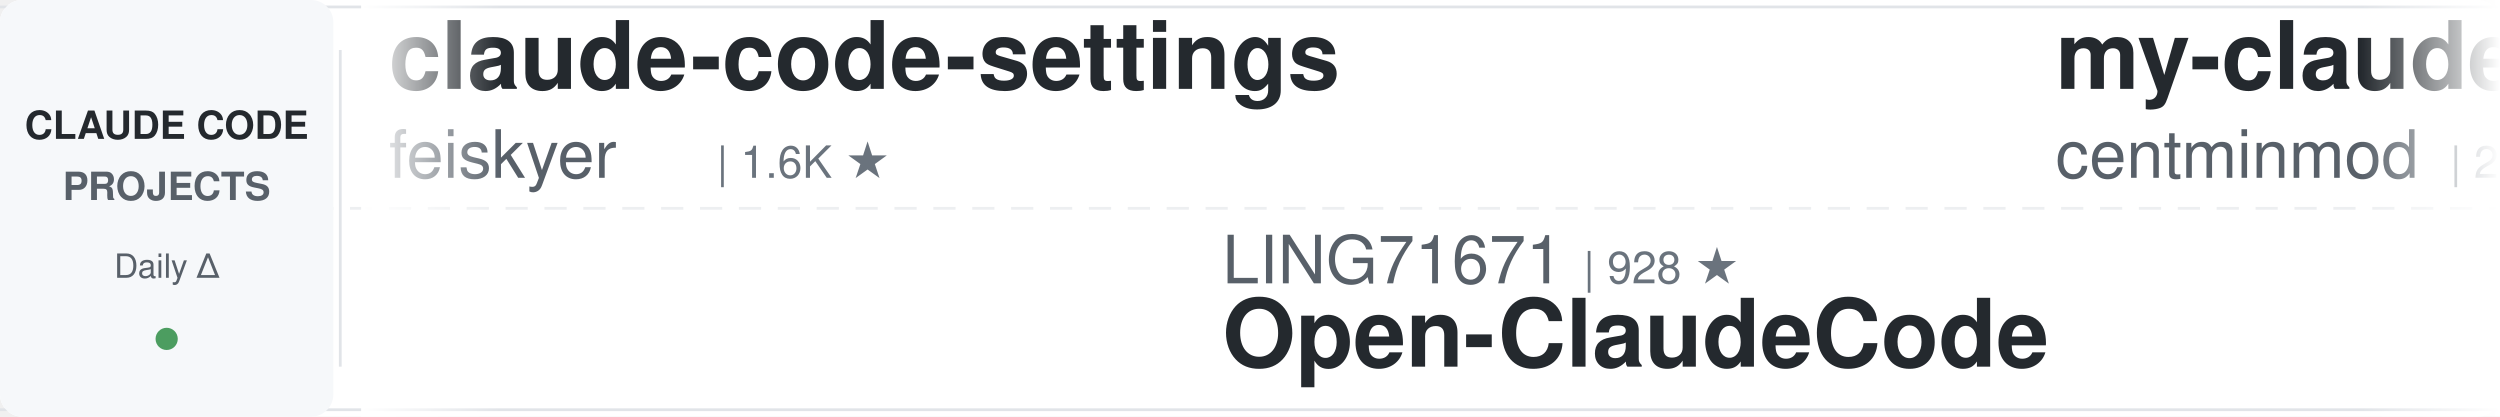
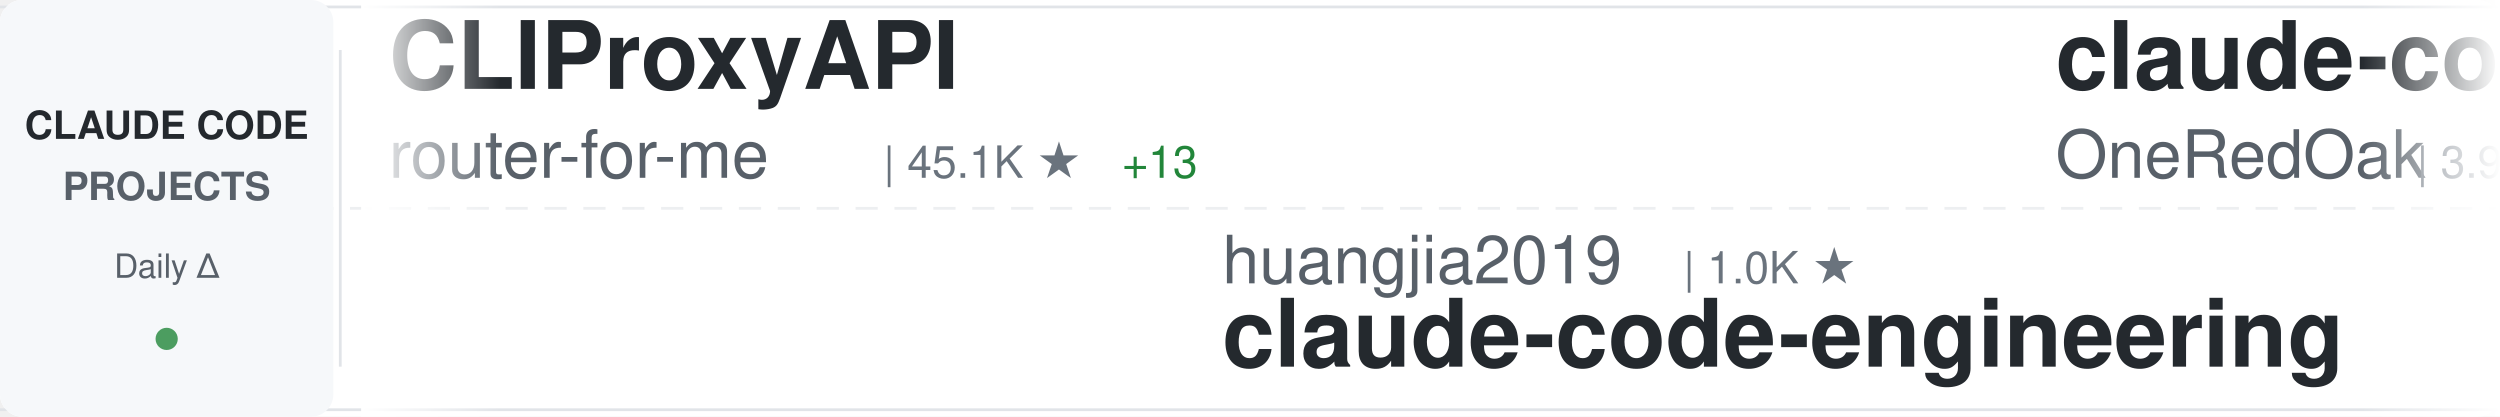
<svg xmlns="http://www.w3.org/2000/svg" width="900" height="150">
  <defs>
    <linearGradient id="awesomeLeftFade" x1="0%" y1="0%" x2="100%" y2="0%">
      <stop offset="0%" style="stop-color:#ffffff;stop-opacity:1" />
      <stop offset="100%" style="stop-color:#ffffff;stop-opacity:0" />
    </linearGradient>
    <linearGradient id="awesomeRightFade" x1="0%" y1="0%" x2="100%" y2="0%">
      <stop offset="0%" style="stop-color:#ffffff;stop-opacity:0" />
      <stop offset="100%" style="stop-color:#ffffff;stop-opacity:1" />
    </linearGradient>
  </defs>
  <rect width="900" height="150" fill="#ffffff" rx="8" />
  <rect x="0" y="2" width="900" height="1" fill="#e1e4e8" />
  <rect x="0" y="147" width="900" height="1" fill="#e1e4e8" />
  <line x1="0" y1="75" x2="900" y2="75" stroke="#e1e4e8" stroke-width="1" stroke-dasharray="8 6" opacity="0.6" />
  <rect x="0" y="0" width="120" height="150" fill="#f6f8fa" rx="8" />
  <text x="60" y="50" font-family="-apple-system, BlinkMacSystemFont, 'Segoe UI', Helvetica, Arial, sans-serif" font-size="14" font-weight="600" fill="#24292e" text-anchor="middle">CLAUDE CODE</text>
  <text x="60" y="72" font-family="-apple-system, BlinkMacSystemFont, 'Segoe UI', Helvetica, Arial, sans-serif" font-size="14" font-weight="600" fill="#586069" text-anchor="middle">PROJECTS</text>
  <text x="60" y="100" font-family="-apple-system, BlinkMacSystemFont, 'Segoe UI', Helvetica, Arial, sans-serif" font-size="12" font-weight="500" fill="#586069" text-anchor="middle">Daily Δ</text>
  <circle cx="60" cy="122" r="4" fill="#22863a" opacity="0.8" />
  <rect x="122" y="18" width="1" height="114" fill="#e1e4e8" />
  <clipPath id="awesomeTickerClip">
    <rect x="130" y="0" width="770" height="150" />
  </clipPath>
  <g clip-path="url(#awesomeTickerClip)">
    <g id="awesomeTickerItems">
      <animateTransform attributeName="transform" attributeType="XML" type="translate" from="0 0" to="-3000 0" dur="54s" repeatCount="indefinite" />
      <g transform="translate(0, 0)">
-         <text x="140" y="32" font-family="-apple-system, BlinkMacSystemFont, 'Segoe UI', Helvetica, Arial, sans-serif" font-size="34" font-weight="600" fill="#24292e">claude-code-settings</text>
-         <text x="140" y="64" font-family="-apple-system, BlinkMacSystemFont, 'Segoe UI', Helvetica, Arial, sans-serif" font-size="24" font-weight="400" fill="#586069">feiskyer</text>
-         <text x="258" y="64" font-family="-apple-system, BlinkMacSystemFont, 'Segoe UI', Helvetica, Arial, sans-serif" font-size="16" font-weight="500" fill="#6a737d">| 1.6K ★</text>
+         <text x="140" y="32" font-family="-apple-system, BlinkMacSystemFont, 'Segoe UI', Helvetica, Arial, sans-serif" font-size="34" font-weight="600" fill="#24292e">CLIProxyAPI</text>
+         <text x="140" y="64" font-family="-apple-system, BlinkMacSystemFont, 'Segoe UI', Helvetica, Arial, sans-serif" font-size="24" font-weight="400" fill="#586069">router-for-me</text>
+         <text x="318" y="64" font-family="-apple-system, BlinkMacSystemFont, 'Segoe UI', Helvetica, Arial, sans-serif" font-size="16" font-weight="500" fill="#6a737d">| 45.1K ★</text>
+         <text x="404" y="64" font-family="-apple-system, BlinkMacSystemFont, 'Segoe UI', Helvetica, Arial, sans-serif" font-size="16" font-weight="500" fill="#22863a"> +13</text>
      </g>
      <g transform="translate(300, 0)">
-         <text x="140" y="102" font-family="-apple-system, BlinkMacSystemFont, 'Segoe UI', Helvetica, Arial, sans-serif" font-size="24" font-weight="400" fill="#586069">LING71671</text>
-         <text x="270" y="102" font-family="-apple-system, BlinkMacSystemFont, 'Segoe UI', Helvetica, Arial, sans-serif" font-size="16" font-weight="500" fill="#6a737d">| 928 ★</text>
-         <text x="140" y="132" font-family="-apple-system, BlinkMacSystemFont, 'Segoe UI', Helvetica, Arial, sans-serif" font-size="34" font-weight="600" fill="#24292e">Open-ClaudeCode</text>
+         <text x="140" y="102" font-family="-apple-system, BlinkMacSystemFont, 'Segoe UI', Helvetica, Arial, sans-serif" font-size="24" font-weight="400" fill="#586069">huangjia2019</text>
+         <text x="306" y="102" font-family="-apple-system, BlinkMacSystemFont, 'Segoe UI', Helvetica, Arial, sans-serif" font-size="16" font-weight="500" fill="#6a737d">| 1.0K ★</text>
+         <text x="140" y="132" font-family="-apple-system, BlinkMacSystemFont, 'Segoe UI', Helvetica, Arial, sans-serif" font-size="34" font-weight="600" fill="#24292e">claude-code-engineering</text>
      </g>
      <g transform="translate(600, 0)">
-         <text x="140" y="32" font-family="-apple-system, BlinkMacSystemFont, 'Segoe UI', Helvetica, Arial, sans-serif" font-size="34" font-weight="600" fill="#24292e">my-claude-code-setup</text>
-         <text x="140" y="64" font-family="-apple-system, BlinkMacSystemFont, 'Segoe UI', Helvetica, Arial, sans-serif" font-size="24" font-weight="400" fill="#586069">centminmod</text>
-         <text x="282" y="64" font-family="-apple-system, BlinkMacSystemFont, 'Segoe UI', Helvetica, Arial, sans-serif" font-size="16" font-weight="500" fill="#6a737d">| 2.5K ★</text>
-         <text x="359" y="64" font-family="-apple-system, BlinkMacSystemFont, 'Segoe UI', Helvetica, Arial, sans-serif" font-size="16" font-weight="500" fill="#22863a"> +1</text>
+         <text x="140" y="32" font-family="-apple-system, BlinkMacSystemFont, 'Segoe UI', Helvetica, Arial, sans-serif" font-size="34" font-weight="600" fill="#24292e">claude-code-workflows</text>
+         <text x="140" y="64" font-family="-apple-system, BlinkMacSystemFont, 'Segoe UI', Helvetica, Arial, sans-serif" font-size="24" font-weight="400" fill="#586069">OneRedOak</text>
+         <text x="270" y="64" font-family="-apple-system, BlinkMacSystemFont, 'Segoe UI', Helvetica, Arial, sans-serif" font-size="16" font-weight="500" fill="#6a737d">| 3.9K ★</text>
      </g>
      <g transform="translate(900, 0)">
-         <text x="140" y="102" font-family="-apple-system, BlinkMacSystemFont, 'Segoe UI', Helvetica, Arial, sans-serif" font-size="24" font-weight="400" fill="#586069">diet103</text>
-         <text x="246" y="102" font-family="-apple-system, BlinkMacSystemFont, 'Segoe UI', Helvetica, Arial, sans-serif" font-size="16" font-weight="500" fill="#6a737d">| 10.0K ★</text>
-         <text x="140" y="132" font-family="-apple-system, BlinkMacSystemFont, 'Segoe UI', Helvetica, Arial, sans-serif" font-size="34" font-weight="600" fill="#24292e">claude-code-infrastructu...</text>
+         <text x="140" y="102" font-family="-apple-system, BlinkMacSystemFont, 'Segoe UI', Helvetica, Arial, sans-serif" font-size="24" font-weight="400" fill="#586069">oboard</text>
+         <text x="234" y="102" font-family="-apple-system, BlinkMacSystemFont, 'Segoe UI', Helvetica, Arial, sans-serif" font-size="16" font-weight="500" fill="#6a737d">| 3.3K ★</text>
+         <text x="140" y="132" font-family="-apple-system, BlinkMacSystemFont, 'Segoe UI', Helvetica, Arial, sans-serif" font-size="34" font-weight="600" fill="#24292e">claude-code-rev</text>
      </g>
      <g transform="translate(1200, 0)">
-         <text x="140" y="32" font-family="-apple-system, BlinkMacSystemFont, 'Segoe UI', Helvetica, Arial, sans-serif" font-size="34" font-weight="600" fill="#24292e">claude-code-spec-workflo...</text>
-         <text x="140" y="64" font-family="-apple-system, BlinkMacSystemFont, 'Segoe UI', Helvetica, Arial, sans-serif" font-size="24" font-weight="400" fill="#586069">Pimzino</text>
-         <text x="246" y="64" font-family="-apple-system, BlinkMacSystemFont, 'Segoe UI', Helvetica, Arial, sans-serif" font-size="16" font-weight="500" fill="#6a737d">| 3.8K ★</text>
+         <text x="140" y="32" font-family="-apple-system, BlinkMacSystemFont, 'Segoe UI', Helvetica, Arial, sans-serif" font-size="34" font-weight="600" fill="#24292e">Open-ClaudeCode</text>
+         <text x="140" y="64" font-family="-apple-system, BlinkMacSystemFont, 'Segoe UI', Helvetica, Arial, sans-serif" font-size="24" font-weight="400" fill="#586069">LING71671</text>
+         <text x="270" y="64" font-family="-apple-system, BlinkMacSystemFont, 'Segoe UI', Helvetica, Arial, sans-serif" font-size="16" font-weight="500" fill="#6a737d">| 928 ★</text>
      </g>
      <g transform="translate(1500, 0)">
-         <text x="140" y="102" font-family="-apple-system, BlinkMacSystemFont, 'Segoe UI', Helvetica, Arial, sans-serif" font-size="24" font-weight="400" fill="#586069">VILA-Lab</text>
-         <text x="258" y="102" font-family="-apple-system, BlinkMacSystemFont, 'Segoe UI', Helvetica, Arial, sans-serif" font-size="16" font-weight="500" fill="#6a737d">| 2.0K ★</text>
-         <text x="140" y="132" font-family="-apple-system, BlinkMacSystemFont, 'Segoe UI', Helvetica, Arial, sans-serif" font-size="34" font-weight="600" fill="#24292e">Dive-into-Claude-Code</text>
+         <text x="140" y="102" font-family="-apple-system, BlinkMacSystemFont, 'Segoe UI', Helvetica, Arial, sans-serif" font-size="24" font-weight="400" fill="#586069">Chachamaru127</text>
+         <text x="318" y="102" font-family="-apple-system, BlinkMacSystemFont, 'Segoe UI', Helvetica, Arial, sans-serif" font-size="16" font-weight="500" fill="#6a737d">| 3.0K ★</text>
+         <text x="140" y="132" font-family="-apple-system, BlinkMacSystemFont, 'Segoe UI', Helvetica, Arial, sans-serif" font-size="34" font-weight="600" fill="#24292e">claude-code-harness</text>
      </g>
      <g transform="translate(1800, 0)">
-         <text x="140" y="32" font-family="-apple-system, BlinkMacSystemFont, 'Segoe UI', Helvetica, Arial, sans-serif" font-size="34" font-weight="600" fill="#24292e">Auto-claude-code-researc...</text>
-         <text x="140" y="64" font-family="-apple-system, BlinkMacSystemFont, 'Segoe UI', Helvetica, Arial, sans-serif" font-size="24" font-weight="400" fill="#586069">wanshuiyin</text>
-         <text x="282" y="64" font-family="-apple-system, BlinkMacSystemFont, 'Segoe UI', Helvetica, Arial, sans-serif" font-size="16" font-weight="500" fill="#6a737d">| 13.9K ★</text>
-         <text x="368" y="64" font-family="-apple-system, BlinkMacSystemFont, 'Segoe UI', Helvetica, Arial, sans-serif" font-size="16" font-weight="500" fill="#22863a"> +2</text>
+         <text x="140" y="32" font-family="-apple-system, BlinkMacSystemFont, 'Segoe UI', Helvetica, Arial, sans-serif" font-size="34" font-weight="600" fill="#24292e">claude-code-hub</text>
+         <text x="140" y="64" font-family="-apple-system, BlinkMacSystemFont, 'Segoe UI', Helvetica, Arial, sans-serif" font-size="24" font-weight="400" fill="#586069">ding113</text>
+         <text x="246" y="64" font-family="-apple-system, BlinkMacSystemFont, 'Segoe UI', Helvetica, Arial, sans-serif" font-size="16" font-weight="500" fill="#6a737d">| 3.3K ★</text>
      </g>
      <g transform="translate(2100, 0)">
-         <text x="140" y="102" font-family="-apple-system, BlinkMacSystemFont, 'Segoe UI', Helvetica, Arial, sans-serif" font-size="24" font-weight="400" fill="#586069">frankbria</text>
-         <text x="270" y="102" font-family="-apple-system, BlinkMacSystemFont, 'Segoe UI', Helvetica, Arial, sans-serif" font-size="16" font-weight="500" fill="#6a737d">| 9.6K ★</text>
-         <text x="140" y="132" font-family="-apple-system, BlinkMacSystemFont, 'Segoe UI', Helvetica, Arial, sans-serif" font-size="34" font-weight="600" fill="#24292e">ralph-claude-code</text>
+         <text x="140" y="102" font-family="-apple-system, BlinkMacSystemFont, 'Segoe UI', Helvetica, Arial, sans-serif" font-size="24" font-weight="400" fill="#586069">alejandrobalderas</text>
+         <text x="366" y="102" font-family="-apple-system, BlinkMacSystemFont, 'Segoe UI', Helvetica, Arial, sans-serif" font-size="16" font-weight="500" fill="#6a737d">| 2.7K ★</text>
+         <text x="140" y="132" font-family="-apple-system, BlinkMacSystemFont, 'Segoe UI', Helvetica, Arial, sans-serif" font-size="34" font-weight="600" fill="#24292e">claude-code-from-source</text>
      </g>
      <g transform="translate(2400, 0)">
-         <text x="140" y="32" font-family="-apple-system, BlinkMacSystemFont, 'Segoe UI', Helvetica, Arial, sans-serif" font-size="34" font-weight="600" fill="#24292e">claude-code-source-code</text>
-         <text x="140" y="64" font-family="-apple-system, BlinkMacSystemFont, 'Segoe UI', Helvetica, Arial, sans-serif" font-size="24" font-weight="400" fill="#586069">777genius</text>
-         <text x="270" y="64" font-family="-apple-system, BlinkMacSystemFont, 'Segoe UI', Helvetica, Arial, sans-serif" font-size="16" font-weight="500" fill="#6a737d">| 921 ★</text>
+         <text x="140" y="32" font-family="-apple-system, BlinkMacSystemFont, 'Segoe UI', Helvetica, Arial, sans-serif" font-size="34" font-weight="600" fill="#24292e">ClaudeCode</text>
+         <text x="140" y="64" font-family="-apple-system, BlinkMacSystemFont, 'Segoe UI', Helvetica, Arial, sans-serif" font-size="24" font-weight="400" fill="#586069">guanshan</text>
+         <text x="258" y="64" font-family="-apple-system, BlinkMacSystemFont, 'Segoe UI', Helvetica, Arial, sans-serif" font-size="16" font-weight="500" fill="#6a737d">| 61 ★</text>
      </g>
      <g transform="translate(2700, 0)">
-         <text x="140" y="102" font-family="-apple-system, BlinkMacSystemFont, 'Segoe UI', Helvetica, Arial, sans-serif" font-size="24" font-weight="400" fill="#586069">shareAI-lab</text>
-         <text x="294" y="102" font-family="-apple-system, BlinkMacSystemFont, 'Segoe UI', Helvetica, Arial, sans-serif" font-size="16" font-weight="500" fill="#6a737d">| 72.3K ★</text>
-         <text x="380" y="102" font-family="-apple-system, BlinkMacSystemFont, 'Segoe UI', Helvetica, Arial, sans-serif" font-size="16" font-weight="500" fill="#22863a"> +2</text>
-         <text x="140" y="132" font-family="-apple-system, BlinkMacSystemFont, 'Segoe UI', Helvetica, Arial, sans-serif" font-size="34" font-weight="600" fill="#24292e">learn-claude-code</text>
+         <text x="140" y="102" font-family="-apple-system, BlinkMacSystemFont, 'Segoe UI', Helvetica, Arial, sans-serif" font-size="24" font-weight="400" fill="#586069">pengchengneo</text>
+         <text x="306" y="102" font-family="-apple-system, BlinkMacSystemFont, 'Segoe UI', Helvetica, Arial, sans-serif" font-size="16" font-weight="500" fill="#6a737d">| 1.7K ★</text>
+         <text x="140" y="132" font-family="-apple-system, BlinkMacSystemFont, 'Segoe UI', Helvetica, Arial, sans-serif" font-size="34" font-weight="600" fill="#24292e">Claude-Code</text>
      </g>
      <g transform="translate(3000, 0)">
-         <text x="140" y="32" font-family="-apple-system, BlinkMacSystemFont, 'Segoe UI', Helvetica, Arial, sans-serif" font-size="34" font-weight="600" fill="#24292e">claude-code-settings</text>
-         <text x="140" y="64" font-family="-apple-system, BlinkMacSystemFont, 'Segoe UI', Helvetica, Arial, sans-serif" font-size="24" font-weight="400" fill="#586069">feiskyer</text>
-         <text x="258" y="64" font-family="-apple-system, BlinkMacSystemFont, 'Segoe UI', Helvetica, Arial, sans-serif" font-size="16" font-weight="500" fill="#6a737d">| 1.6K ★</text>
+         <text x="140" y="32" font-family="-apple-system, BlinkMacSystemFont, 'Segoe UI', Helvetica, Arial, sans-serif" font-size="34" font-weight="600" fill="#24292e">CLIProxyAPI</text>
+         <text x="140" y="64" font-family="-apple-system, BlinkMacSystemFont, 'Segoe UI', Helvetica, Arial, sans-serif" font-size="24" font-weight="400" fill="#586069">router-for-me</text>
+         <text x="318" y="64" font-family="-apple-system, BlinkMacSystemFont, 'Segoe UI', Helvetica, Arial, sans-serif" font-size="16" font-weight="500" fill="#6a737d">| 45.1K ★</text>
+         <text x="404" y="64" font-family="-apple-system, BlinkMacSystemFont, 'Segoe UI', Helvetica, Arial, sans-serif" font-size="16" font-weight="500" fill="#22863a"> +13</text>
      </g>
      <g transform="translate(3300, 0)">
-         <text x="140" y="102" font-family="-apple-system, BlinkMacSystemFont, 'Segoe UI', Helvetica, Arial, sans-serif" font-size="24" font-weight="400" fill="#586069">LING71671</text>
-         <text x="270" y="102" font-family="-apple-system, BlinkMacSystemFont, 'Segoe UI', Helvetica, Arial, sans-serif" font-size="16" font-weight="500" fill="#6a737d">| 928 ★</text>
-         <text x="140" y="132" font-family="-apple-system, BlinkMacSystemFont, 'Segoe UI', Helvetica, Arial, sans-serif" font-size="34" font-weight="600" fill="#24292e">Open-ClaudeCode</text>
+         <text x="140" y="102" font-family="-apple-system, BlinkMacSystemFont, 'Segoe UI', Helvetica, Arial, sans-serif" font-size="24" font-weight="400" fill="#586069">huangjia2019</text>
+         <text x="306" y="102" font-family="-apple-system, BlinkMacSystemFont, 'Segoe UI', Helvetica, Arial, sans-serif" font-size="16" font-weight="500" fill="#6a737d">| 1.0K ★</text>
+         <text x="140" y="132" font-family="-apple-system, BlinkMacSystemFont, 'Segoe UI', Helvetica, Arial, sans-serif" font-size="34" font-weight="600" fill="#24292e">claude-code-engineering</text>
      </g>
      <g transform="translate(3600, 0)">
-         <text x="140" y="32" font-family="-apple-system, BlinkMacSystemFont, 'Segoe UI', Helvetica, Arial, sans-serif" font-size="34" font-weight="600" fill="#24292e">my-claude-code-setup</text>
-         <text x="140" y="64" font-family="-apple-system, BlinkMacSystemFont, 'Segoe UI', Helvetica, Arial, sans-serif" font-size="24" font-weight="400" fill="#586069">centminmod</text>
-         <text x="282" y="64" font-family="-apple-system, BlinkMacSystemFont, 'Segoe UI', Helvetica, Arial, sans-serif" font-size="16" font-weight="500" fill="#6a737d">| 2.5K ★</text>
-         <text x="359" y="64" font-family="-apple-system, BlinkMacSystemFont, 'Segoe UI', Helvetica, Arial, sans-serif" font-size="16" font-weight="500" fill="#22863a"> +1</text>
+         <text x="140" y="32" font-family="-apple-system, BlinkMacSystemFont, 'Segoe UI', Helvetica, Arial, sans-serif" font-size="34" font-weight="600" fill="#24292e">claude-code-workflows</text>
+         <text x="140" y="64" font-family="-apple-system, BlinkMacSystemFont, 'Segoe UI', Helvetica, Arial, sans-serif" font-size="24" font-weight="400" fill="#586069">OneRedOak</text>
+         <text x="270" y="64" font-family="-apple-system, BlinkMacSystemFont, 'Segoe UI', Helvetica, Arial, sans-serif" font-size="16" font-weight="500" fill="#6a737d">| 3.9K ★</text>
      </g>
      <g transform="translate(3900, 0)">
-         <text x="140" y="102" font-family="-apple-system, BlinkMacSystemFont, 'Segoe UI', Helvetica, Arial, sans-serif" font-size="24" font-weight="400" fill="#586069">diet103</text>
-         <text x="246" y="102" font-family="-apple-system, BlinkMacSystemFont, 'Segoe UI', Helvetica, Arial, sans-serif" font-size="16" font-weight="500" fill="#6a737d">| 10.0K ★</text>
-         <text x="140" y="132" font-family="-apple-system, BlinkMacSystemFont, 'Segoe UI', Helvetica, Arial, sans-serif" font-size="34" font-weight="600" fill="#24292e">claude-code-infrastructu...</text>
+         <text x="140" y="102" font-family="-apple-system, BlinkMacSystemFont, 'Segoe UI', Helvetica, Arial, sans-serif" font-size="24" font-weight="400" fill="#586069">oboard</text>
+         <text x="234" y="102" font-family="-apple-system, BlinkMacSystemFont, 'Segoe UI', Helvetica, Arial, sans-serif" font-size="16" font-weight="500" fill="#6a737d">| 3.3K ★</text>
+         <text x="140" y="132" font-family="-apple-system, BlinkMacSystemFont, 'Segoe UI', Helvetica, Arial, sans-serif" font-size="34" font-weight="600" fill="#24292e">claude-code-rev</text>
      </g>
    </g>
  </g>
  <rect x="130" y="0" width="50" height="150" fill="url(#awesomeLeftFade)" />
  <rect x="850" y="0" width="50" height="150" fill="url(#awesomeRightFade)" />
</svg>
